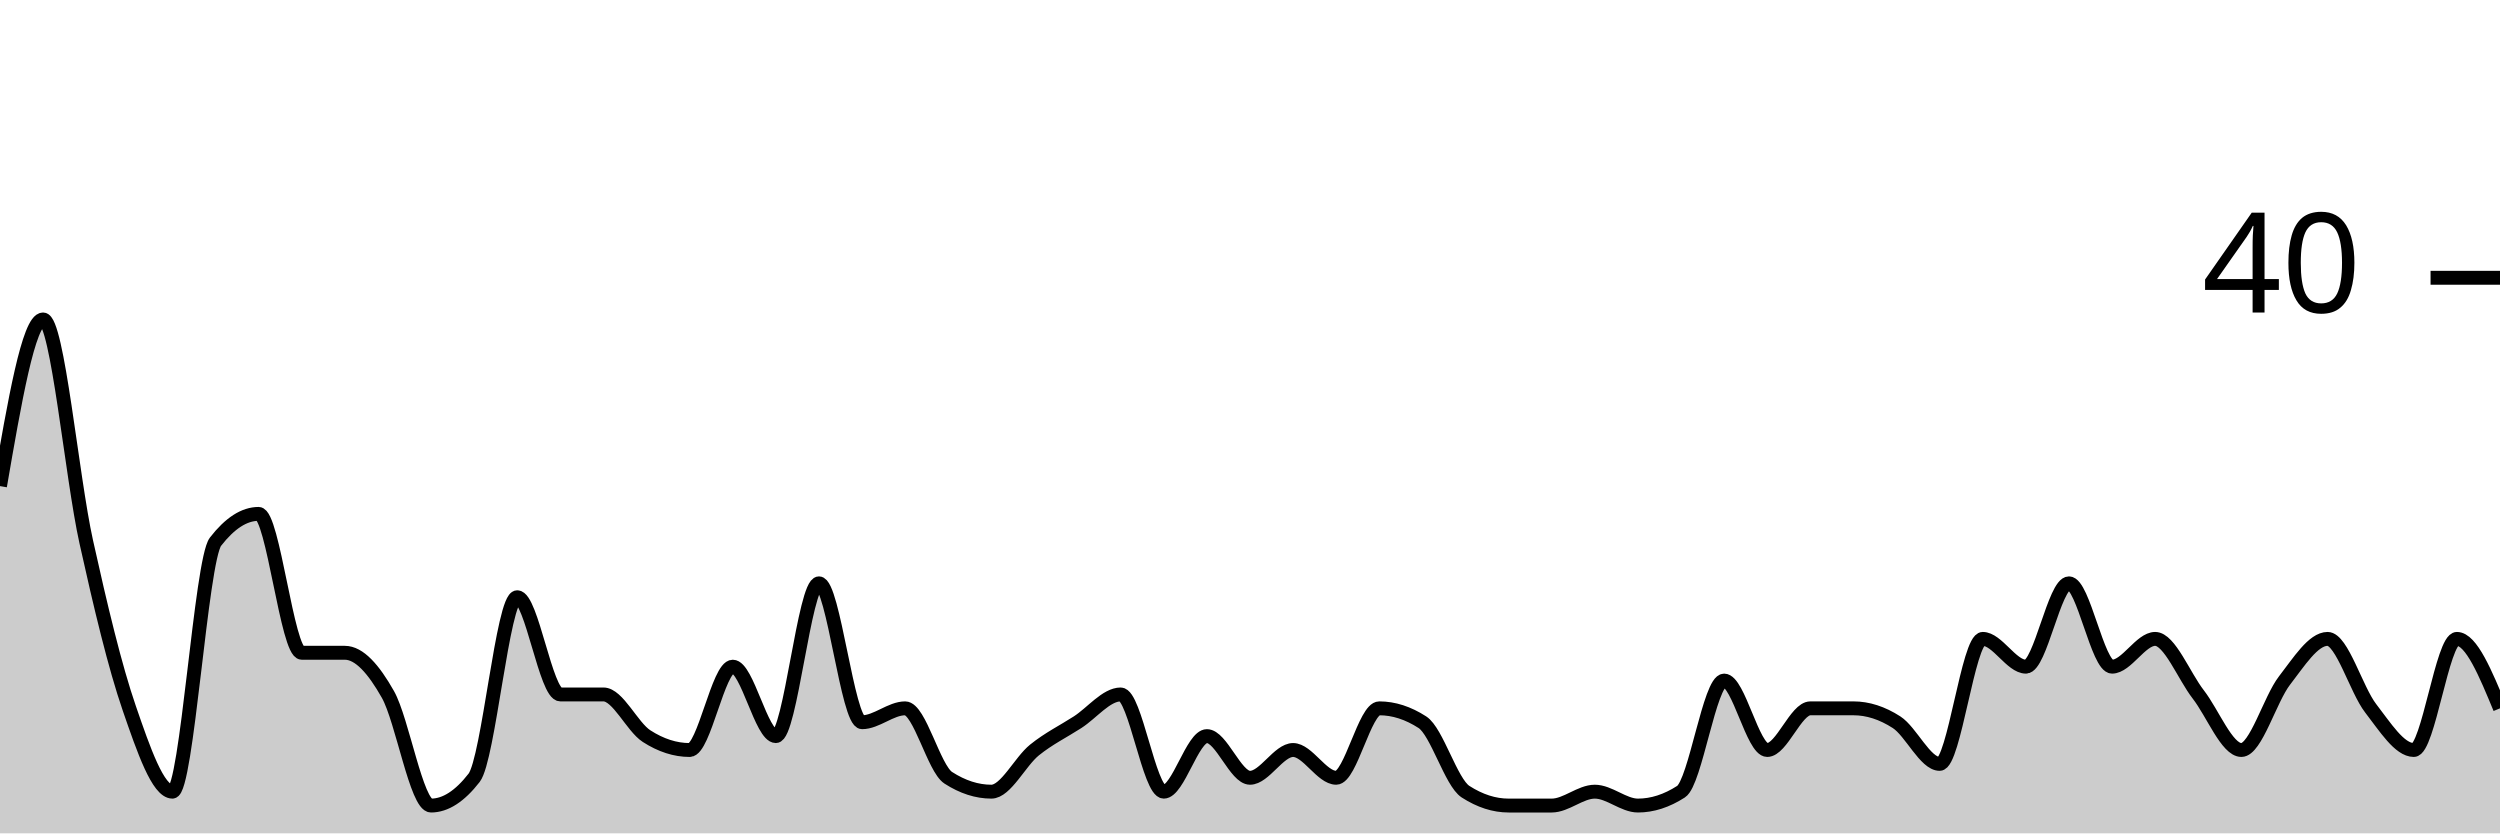
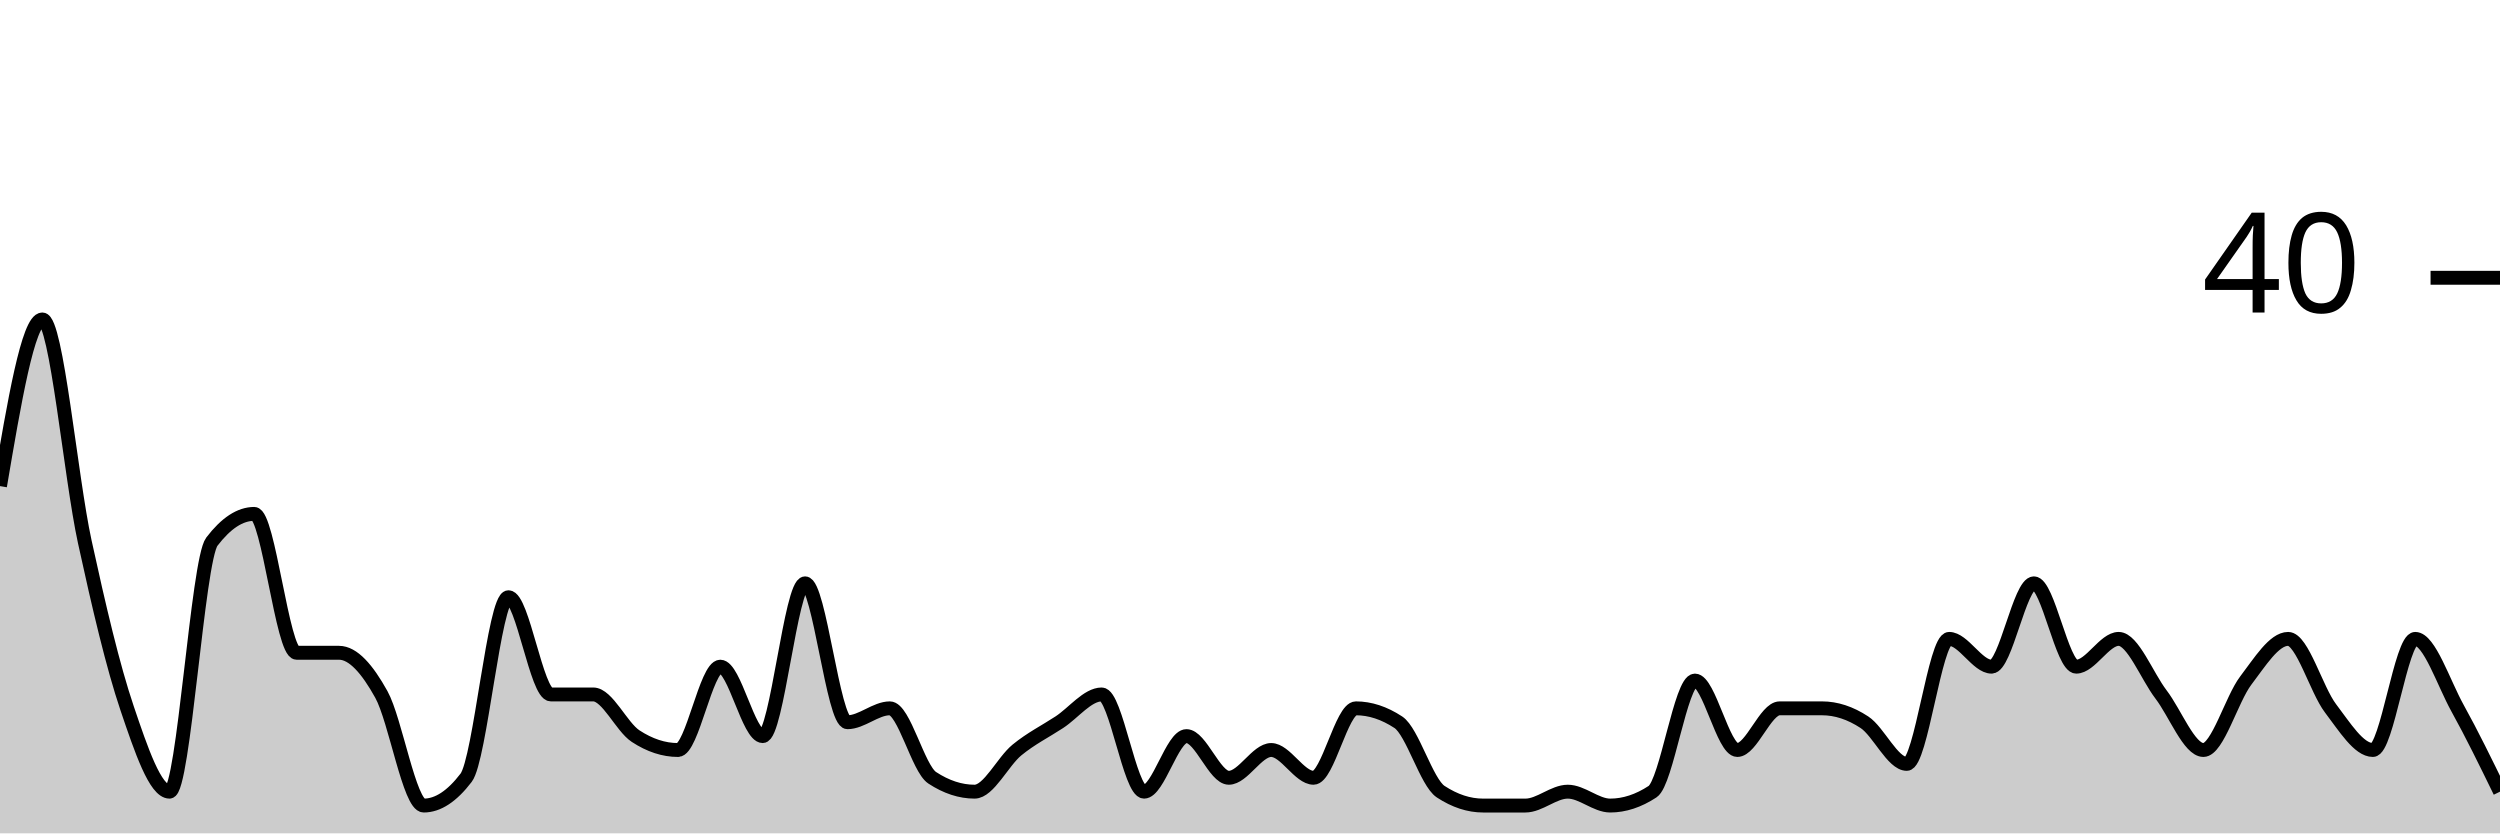
<svg xmlns="http://www.w3.org/2000/svg" viewBox="0 0 180 60">
  <g transform="translate(0,20)">
-     <path class="area" fill="rgba(0, 0, 0, 0.2)" d="M0,15C1.034,9,2.069,3,3.103,3C4.138,3,5.172,14.333,6.207,19C7.241,23.667,8.276,28,9.31,31C10.345,34,11.379,37,12.414,37C13.448,37,14.483,20.333,15.517,19C16.552,17.667,17.586,17,18.621,17C19.655,17,20.69,27,21.724,27C22.759,27,23.793,27,24.828,27C25.862,27,26.897,28.167,27.931,30C28.966,31.833,30,38,31.034,38C32.069,38,33.103,37.333,34.138,36C35.172,34.667,36.207,23,37.241,23C38.276,23,39.31,30,40.345,30C41.379,30,42.414,30,43.448,30C44.483,30,45.517,32.333,46.552,33C47.586,33.667,48.621,34,49.655,34C50.69,34,51.724,28,52.759,28C53.793,28,54.828,33,55.862,33C56.897,33,57.931,22,58.966,22C60,22,61.034,32,62.069,32C63.103,32,64.138,31,65.172,31C66.207,31,67.241,35.333,68.276,36C69.31,36.667,70.345,37,71.379,37C72.414,37,73.448,34.833,74.483,34C75.517,33.167,76.552,32.667,77.586,32C78.621,31.333,79.655,30,80.69,30C81.724,30,82.759,37,83.793,37C84.828,37,85.862,33,86.897,33C87.931,33,88.966,36,90,36C91.034,36,92.069,34,93.103,34C94.138,34,95.172,36,96.207,36C97.241,36,98.276,31,99.31,31C100.345,31,101.379,31.333,102.414,32C103.448,32.667,104.483,36.333,105.517,37C106.552,37.667,107.586,38,108.621,38C109.655,38,110.69,38,111.724,38C112.759,38,113.793,37,114.828,37C115.862,37,116.897,38,117.931,38C118.966,38,120,37.667,121.034,37C122.069,36.333,123.103,29,124.138,29C125.172,29,126.207,34,127.241,34C128.276,34,129.31,31,130.345,31C131.379,31,132.414,31,133.448,31C134.483,31,135.517,31.333,136.552,32C137.586,32.667,138.621,35,139.655,35C140.69,35,141.724,26,142.759,26C143.793,26,144.828,28,145.862,28C146.897,28,147.931,22,148.966,22C150,22,151.034,28,152.069,28C153.103,28,154.138,26,155.172,26C156.207,26,157.241,28.667,158.276,30C159.31,31.333,160.345,34,161.379,34C162.414,34,163.448,30.333,164.483,29C165.517,27.667,166.552,26,167.586,26C168.621,26,169.655,29.667,170.69,31C171.724,32.333,172.759,34,173.793,34C174.828,34,175.862,26,176.897,26C177.931,26,178.966,28.5,180,31L180,40C178.966,40,177.931,40,176.897,40C175.862,40,174.828,40,173.793,40C172.759,40,171.724,40,170.69,40C169.655,40,168.621,40,167.586,40C166.552,40,165.517,40,164.483,40C163.448,40,162.414,40,161.379,40C160.345,40,159.31,40,158.276,40C157.241,40,156.207,40,155.172,40C154.138,40,153.103,40,152.069,40C151.034,40,150,40,148.966,40C147.931,40,146.897,40,145.862,40C144.828,40,143.793,40,142.759,40C141.724,40,140.69,40,139.655,40C138.621,40,137.586,40,136.552,40C135.517,40,134.483,40,133.448,40C132.414,40,131.379,40,130.345,40C129.31,40,128.276,40,127.241,40C126.207,40,125.172,40,124.138,40C123.103,40,122.069,40,121.034,40C120,40,118.966,40,117.931,40C116.897,40,115.862,40,114.828,40C113.793,40,112.759,40,111.724,40C110.69,40,109.655,40,108.621,40C107.586,40,106.552,40,105.517,40C104.483,40,103.448,40,102.414,40C101.379,40,100.345,40,99.31,40C98.276,40,97.241,40,96.207,40C95.172,40,94.138,40,93.103,40C92.069,40,91.034,40,90,40C88.966,40,87.931,40,86.897,40C85.862,40,84.828,40,83.793,40C82.759,40,81.724,40,80.69,40C79.655,40,78.621,40,77.586,40C76.552,40,75.517,40,74.483,40C73.448,40,72.414,40,71.379,40C70.345,40,69.31,40,68.276,40C67.241,40,66.207,40,65.172,40C64.138,40,63.103,40,62.069,40C61.034,40,60,40,58.966,40C57.931,40,56.897,40,55.862,40C54.828,40,53.793,40,52.759,40C51.724,40,50.69,40,49.655,40C48.621,40,47.586,40,46.552,40C45.517,40,44.483,40,43.448,40C42.414,40,41.379,40,40.345,40C39.31,40,38.276,40,37.241,40C36.207,40,35.172,40,34.138,40C33.103,40,32.069,40,31.034,40C30,40,28.966,40,27.931,40C26.897,40,25.862,40,24.828,40C23.793,40,22.759,40,21.724,40C20.69,40,19.655,40,18.621,40C17.586,40,16.552,40,15.517,40C14.483,40,13.448,40,12.414,40C11.379,40,10.345,40,9.31,40C8.276,40,7.241,40,6.207,40C5.172,40,4.138,40,3.103,40C2.069,40,1.034,40,0,40Z" />
-     <path class="line" stroke="black" fill="none" d="M0,15C1.034,9,2.069,3,3.103,3C4.138,3,5.172,14.333,6.207,19C7.241,23.667,8.276,28,9.31,31C10.345,34,11.379,37,12.414,37C13.448,37,14.483,20.333,15.517,19C16.552,17.667,17.586,17,18.621,17C19.655,17,20.69,27,21.724,27C22.759,27,23.793,27,24.828,27C25.862,27,26.897,28.167,27.931,30C28.966,31.833,30,38,31.034,38C32.069,38,33.103,37.333,34.138,36C35.172,34.667,36.207,23,37.241,23C38.276,23,39.31,30,40.345,30C41.379,30,42.414,30,43.448,30C44.483,30,45.517,32.333,46.552,33C47.586,33.667,48.621,34,49.655,34C50.69,34,51.724,28,52.759,28C53.793,28,54.828,33,55.862,33C56.897,33,57.931,22,58.966,22C60,22,61.034,32,62.069,32C63.103,32,64.138,31,65.172,31C66.207,31,67.241,35.333,68.276,36C69.31,36.667,70.345,37,71.379,37C72.414,37,73.448,34.833,74.483,34C75.517,33.167,76.552,32.667,77.586,32C78.621,31.333,79.655,30,80.69,30C81.724,30,82.759,37,83.793,37C84.828,37,85.862,33,86.897,33C87.931,33,88.966,36,90,36C91.034,36,92.069,34,93.103,34C94.138,34,95.172,36,96.207,36C97.241,36,98.276,31,99.31,31C100.345,31,101.379,31.333,102.414,32C103.448,32.667,104.483,36.333,105.517,37C106.552,37.667,107.586,38,108.621,38C109.655,38,110.69,38,111.724,38C112.759,38,113.793,37,114.828,37C115.862,37,116.897,38,117.931,38C118.966,38,120,37.667,121.034,37C122.069,36.333,123.103,29,124.138,29C125.172,29,126.207,34,127.241,34C128.276,34,129.31,31,130.345,31C131.379,31,132.414,31,133.448,31C134.483,31,135.517,31.333,136.552,32C137.586,32.667,138.621,35,139.655,35C140.69,35,141.724,26,142.759,26C143.793,26,144.828,28,145.862,28C146.897,28,147.931,22,148.966,22C150,22,151.034,28,152.069,28C153.103,28,154.138,26,155.172,26C156.207,26,157.241,28.667,158.276,30C159.31,31.333,160.345,34,161.379,34C162.414,34,163.448,30.333,164.483,29C165.517,27.667,166.552,26,167.586,26C168.621,26,169.655,29.667,170.69,31C171.724,32.333,172.759,34,173.793,34C174.828,34,175.862,26,176.897,26C177.931,26,178.966,28.5,180,31" />
+     <path class="area" fill="rgba(0, 0, 0, 0.2)" d="M0,15C1.017,9,2.034,3,3.051,3C4.068,3,5.085,14.333,6.102,19C7.119,23.667,8.136,28,9.153,31C10.169,34,11.186,37,12.203,37C13.22,37,14.237,20.333,15.254,19C16.271,17.667,17.288,17,18.305,17C19.322,17,20.339,27,21.356,27C22.373,27,23.39,27,24.407,27C25.424,27,26.441,28.167,27.458,30C28.475,31.833,29.492,38,30.508,38C31.525,38,32.542,37.333,33.559,36C34.576,34.667,35.593,23,36.61,23C37.627,23,38.644,30,39.661,30C40.678,30,41.695,30,42.712,30C43.729,30,44.746,32.333,45.763,33C46.78,33.667,47.797,34,48.814,34C49.831,34,50.847,28,51.864,28C52.881,28,53.898,33,54.915,33C55.932,33,56.949,22,57.966,22C58.983,22,60,32,61.017,32C62.034,32,63.051,31,64.068,31C65.085,31,66.102,35.333,67.119,36C68.136,36.667,69.153,37,70.169,37C71.186,37,72.203,34.833,73.22,34C74.237,33.167,75.254,32.667,76.271,32C77.288,31.333,78.305,30,79.322,30C80.339,30,81.356,37,82.373,37C83.39,37,84.407,33,85.424,33C86.441,33,87.458,36,88.475,36C89.492,36,90.508,34,91.525,34C92.542,34,93.559,36,94.576,36C95.593,36,96.61,31,97.627,31C98.644,31,99.661,31.333,100.678,32C101.695,32.667,102.712,36.333,103.729,37C104.746,37.667,105.763,38,106.78,38C107.797,38,108.814,38,109.831,38C110.847,38,111.864,37,112.881,37C113.898,37,114.915,38,115.932,38C116.949,38,117.966,37.667,118.983,37C120,36.333,121.017,29,122.034,29C123.051,29,124.068,34,125.085,34C126.102,34,127.119,31,128.136,31C129.153,31,130.169,31,131.186,31C132.203,31,133.22,31.333,134.237,32C135.254,32.667,136.271,35,137.288,35C138.305,35,139.322,26,140.339,26C141.356,26,142.373,28,143.39,28C144.407,28,145.424,22,146.441,22C147.458,22,148.475,28,149.492,28C150.508,28,151.525,26,152.542,26C153.559,26,154.576,28.667,155.593,30C156.61,31.333,157.627,34,158.644,34C159.661,34,160.678,30.333,161.695,29C162.712,27.667,163.729,26,164.746,26C165.763,26,166.78,29.667,167.797,31C168.814,32.333,169.831,34,170.847,34C171.864,34,172.881,26,173.898,26C174.915,26,175.932,29.167,176.949,31C177.966,32.833,178.983,34.917,180,37L180,40C178.983,40,177.966,40,176.949,40C175.932,40,174.915,40,173.898,40C172.881,40,171.864,40,170.847,40C169.831,40,168.814,40,167.797,40C166.78,40,165.763,40,164.746,40C163.729,40,162.712,40,161.695,40C160.678,40,159.661,40,158.644,40C157.627,40,156.61,40,155.593,40C154.576,40,153.559,40,152.542,40C151.525,40,150.508,40,149.492,40C148.475,40,147.458,40,146.441,40C145.424,40,144.407,40,143.39,40C142.373,40,141.356,40,140.339,40C139.322,40,138.305,40,137.288,40C136.271,40,135.254,40,134.237,40C133.22,40,132.203,40,131.186,40C130.169,40,129.153,40,128.136,40C127.119,40,126.102,40,125.085,40C124.068,40,123.051,40,122.034,40C121.017,40,120,40,118.983,40C117.966,40,116.949,40,115.932,40C114.915,40,113.898,40,112.881,40C111.864,40,110.847,40,109.831,40C108.814,40,107.797,40,106.78,40C105.763,40,104.746,40,103.729,40C102.712,40,101.695,40,100.678,40C99.661,40,98.644,40,97.627,40C96.61,40,95.593,40,94.576,40C93.559,40,92.542,40,91.525,40C90.508,40,89.492,40,88.475,40C87.458,40,86.441,40,85.424,40C84.407,40,83.39,40,82.373,40C81.356,40,80.339,40,79.322,40C78.305,40,77.288,40,76.271,40C75.254,40,74.237,40,73.22,40C72.203,40,71.186,40,70.169,40C69.153,40,68.136,40,67.119,40C66.102,40,65.085,40,64.068,40C63.051,40,62.034,40,61.017,40C60,40,58.983,40,57.966,40C56.949,40,55.932,40,54.915,40C53.898,40,52.881,40,51.864,40C50.847,40,49.831,40,48.814,40C47.797,40,46.78,40,45.763,40C44.746,40,43.729,40,42.712,40C41.695,40,40.678,40,39.661,40C38.644,40,37.627,40,36.61,40C35.593,40,34.576,40,33.559,40C32.542,40,31.525,40,30.508,40C29.492,40,28.475,40,27.458,40C26.441,40,25.424,40,24.407,40C23.39,40,22.373,40,21.356,40C20.339,40,19.322,40,18.305,40C17.288,40,16.271,40,15.254,40C14.237,40,13.22,40,12.203,40C11.186,40,10.169,40,9.153,40C8.136,40,7.119,40,6.102,40C5.085,40,4.068,40,3.051,40C2.034,40,1.017,40,0,40Z" />
+     <path class="line" stroke="black" fill="none" d="M0,15C1.017,9,2.034,3,3.051,3C4.068,3,5.085,14.333,6.102,19C7.119,23.667,8.136,28,9.153,31C10.169,34,11.186,37,12.203,37C13.22,37,14.237,20.333,15.254,19C16.271,17.667,17.288,17,18.305,17C19.322,17,20.339,27,21.356,27C22.373,27,23.39,27,24.407,27C25.424,27,26.441,28.167,27.458,30C28.475,31.833,29.492,38,30.508,38C31.525,38,32.542,37.333,33.559,36C34.576,34.667,35.593,23,36.61,23C37.627,23,38.644,30,39.661,30C40.678,30,41.695,30,42.712,30C43.729,30,44.746,32.333,45.763,33C46.78,33.667,47.797,34,48.814,34C49.831,34,50.847,28,51.864,28C52.881,28,53.898,33,54.915,33C55.932,33,56.949,22,57.966,22C58.983,22,60,32,61.017,32C62.034,32,63.051,31,64.068,31C65.085,31,66.102,35.333,67.119,36C68.136,36.667,69.153,37,70.169,37C71.186,37,72.203,34.833,73.22,34C74.237,33.167,75.254,32.667,76.271,32C77.288,31.333,78.305,30,79.322,30C80.339,30,81.356,37,82.373,37C83.39,37,84.407,33,85.424,33C86.441,33,87.458,36,88.475,36C89.492,36,90.508,34,91.525,34C92.542,34,93.559,36,94.576,36C95.593,36,96.61,31,97.627,31C98.644,31,99.661,31.333,100.678,32C101.695,32.667,102.712,36.333,103.729,37C104.746,37.667,105.763,38,106.78,38C107.797,38,108.814,38,109.831,38C110.847,38,111.864,37,112.881,37C113.898,37,114.915,38,115.932,38C116.949,38,117.966,37.667,118.983,37C120,36.333,121.017,29,122.034,29C123.051,29,124.068,34,125.085,34C126.102,34,127.119,31,128.136,31C129.153,31,130.169,31,131.186,31C132.203,31,133.22,31.333,134.237,32C135.254,32.667,136.271,35,137.288,35C138.305,35,139.322,26,140.339,26C141.356,26,142.373,28,143.39,28C144.407,28,145.424,22,146.441,22C147.458,22,148.475,28,149.492,28C150.508,28,151.525,26,152.542,26C153.559,26,154.576,28.667,155.593,30C156.61,31.333,157.627,34,158.644,34C159.661,34,160.678,30.333,161.695,29C162.712,27.667,163.729,26,164.746,26C165.763,26,166.78,29.667,167.797,31C168.814,32.333,169.831,34,170.847,34C171.864,34,172.881,26,173.898,26C174.915,26,175.932,29.167,176.949,31C177.966,32.833,178.983,34.917,180,37" />
    <path class="axis-ceiling" stroke-width="1" stroke="black" fill="none" d="M175,0L180,0" />
    <text class="axis-ceiling-label" font-family="sans-serif" text-anchor="end" font-size="10px" x="170" y="2.5">40</text>
  </g>
</svg>
